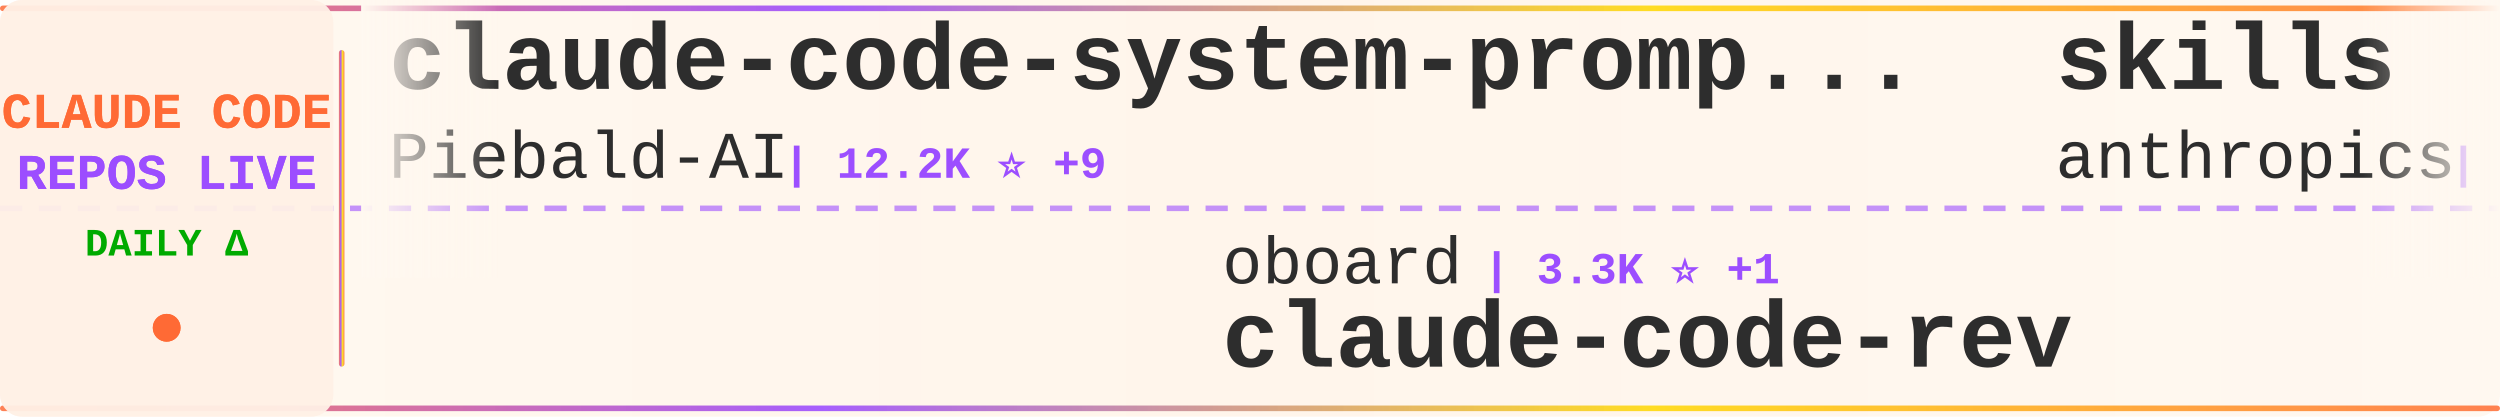
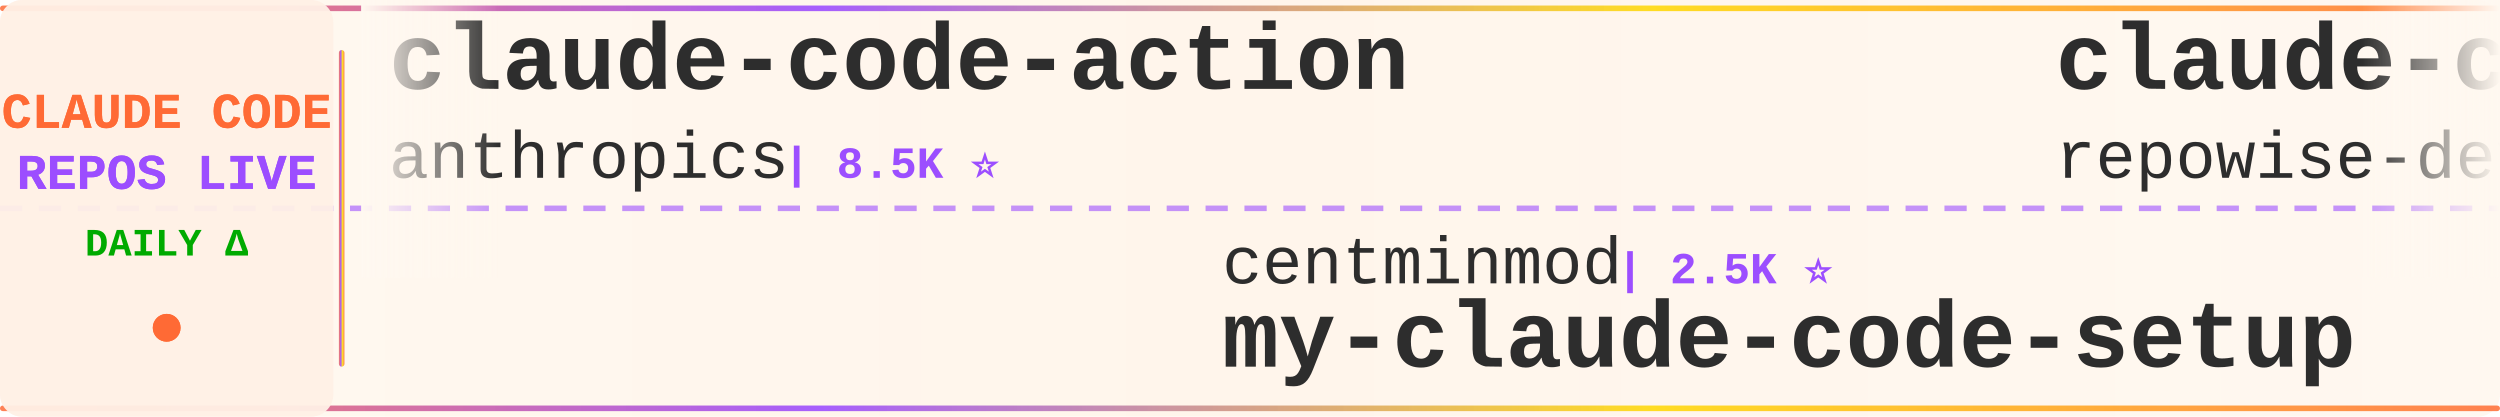
<svg xmlns="http://www.w3.org/2000/svg" width="900" height="150">
  <defs>
    <linearGradient id="tickerBg" x1="0%" y1="0%" x2="100%" y2="0%">
      <stop offset="0%" style="stop-color:#fff8f0;stop-opacity:0.98" />
      <stop offset="50%" style="stop-color:#fff5eb;stop-opacity:1" />
      <stop offset="100%" style="stop-color:#fff8f0;stop-opacity:0.98" />
    </linearGradient>
    <linearGradient id="borderGrad" x1="0%" y1="0%" x2="100%" y2="0%">
      <stop offset="0%" style="stop-color:#FF6B35;stop-opacity:0.85">
        <animate attributeName="stop-opacity" values="0.85;1;0.85" dur="2s" repeatCount="indefinite" />
      </stop>
      <stop offset="33%" style="stop-color:#9C4EFF;stop-opacity:0.9">
        <animate attributeName="stop-opacity" values="0.9;1;0.9" dur="2.2s" repeatCount="indefinite" />
      </stop>
      <stop offset="66%" style="stop-color:#FFD700;stop-opacity:0.85">
        <animate attributeName="stop-opacity" values="0.85;1;0.85" dur="1.8s" repeatCount="indefinite" />
      </stop>
      <stop offset="100%" style="stop-color:#FF6B35;stop-opacity:0.85">
        <animate attributeName="stop-opacity" values="0.85;1;0.85" dur="2s" repeatCount="indefinite" />
      </stop>
    </linearGradient>
    <filter id="textGlow">
      <feGaussianBlur stdDeviation="0.15" result="coloredBlur" />
      <feMerge>
        <feMergeNode in="coloredBlur" />
        <feMergeNode in="SourceGraphic" />
      </feMerge>
    </filter>
    <filter id="metricGlow">
      <feGaussianBlur stdDeviation="0.2" result="coloredBlur" />
      <feMerge>
        <feMergeNode in="coloredBlur" />
        <feMergeNode in="SourceGraphic" />
      </feMerge>
    </filter>
    <linearGradient id="leftFade" x1="0%" y1="0%" x2="100%" y2="0%">
      <stop offset="0%" style="stop-color:#fff8f0;stop-opacity:1" />
      <stop offset="100%" style="stop-color:#fff8f0;stop-opacity:0" />
    </linearGradient>
    <linearGradient id="rightFade" x1="0%" y1="0%" x2="100%" y2="0%">
      <stop offset="0%" style="stop-color:#fff8f0;stop-opacity:0" />
      <stop offset="100%" style="stop-color:#fff8f0;stop-opacity:1" />
    </linearGradient>
  </defs>
  <rect width="900" height="150" fill="url(#tickerBg)" rx="8" />
  <rect x="0" y="2" width="900" height="2" fill="url(#borderGrad)" rx="1" />
  <rect x="0" y="146" width="900" height="2" fill="url(#borderGrad)" rx="1" />
  <line x1="0" y1="75" x2="900" y2="75" stroke="#9C4EFF" stroke-width="2" stroke-dasharray="8 6" opacity="0.6" />
  <rect x="0" y="0" width="120" height="150" fill="#fff0e6" opacity="0.95" rx="8" />
  <text x="60" y="46" font-family="'Courier New', monospace" font-size="18" font-weight="bold" fill="#FF6B35" text-anchor="middle" filter="url(#textGlow)">
    CLAUDE CODE
  </text>
  <text x="60" y="68" font-family="'Courier New', monospace" font-size="18" font-weight="bold" fill="#9C4EFF" text-anchor="middle" filter="url(#textGlow)">
    REPOS LIVE
  </text>
  <text x="60" y="92" font-family="'Courier New', monospace" font-size="14" font-weight="bold" fill="#00aa00" text-anchor="middle">
    DAILY Δ
  </text>
  <circle cx="60" cy="118" r="5" fill="#FF6B35" filter="url(#metricGlow)">
    <animate attributeName="r" values="4;6;4" dur="1.5s" repeatCount="indefinite" />
    <animate attributeName="opacity" values="0.6;1;0.6" dur="1.5s" repeatCount="indefinite" />
  </circle>
  <rect x="122" y="18" width="2" height="114" fill="url(#borderGrad)" rx="1" />
  <clipPath id="tickerClip">
    <rect x="130" y="0" width="770" height="150" />
  </clipPath>
  <g clip-path="url(#tickerClip)">
    <g id="tickerItems">
      <animateTransform attributeName="transform" attributeType="XML" type="translate" from="0 0" to="-3000 0" dur="54s" repeatCount="indefinite" />
      <g transform="translate(0, 0)">
-         <text x="140" y="32" font-family="'Courier New', monospace" font-size="34" font-weight="bold" fill="#2d2d2d">claude-code-system-promp...</text>
-         <text x="140" y="64" font-family="'Courier New', monospace" font-size="24" font-weight="normal" fill="#2d2d2d" opacity="1.0">Piebald-AI</text>
-         <text x="282" y="64" font-family="'Courier New', monospace" font-size="16" font-weight="bold" fill="#9C4EFF"> | 12.2K ⭐ +9</text>
+         <text x="140" y="32" font-family="'Courier New', monospace" font-size="34" font-weight="bold" fill="#2d2d2d">claude-code-action</text>
+         <text x="140" y="64" font-family="'Courier New', monospace" font-size="24" font-weight="normal" fill="#2d2d2d" opacity="1.0">anthropics</text>
+         <text x="282" y="64" font-family="'Courier New', monospace" font-size="16" font-weight="bold" fill="#9C4EFF"> | 8.5K ⭐</text>
      </g>
      <g transform="translate(300, 0)">
-         <text x="140" y="102" font-family="'Courier New', monospace" font-size="24" font-weight="normal" fill="#2d2d2d" opacity="1.0">oboard</text>
-         <text x="234" y="102" font-family="'Courier New', monospace" font-size="16" font-weight="bold" fill="#9C4EFF"> | 3.3K ⭐ +1</text>
-         <text x="140" y="132" font-family="'Courier New', monospace" font-size="34" font-weight="bold" fill="#2d2d2d">claude-code-rev</text>
+         <text x="140" y="102" font-family="'Courier New', monospace" font-size="24" font-weight="normal" fill="#2d2d2d" opacity="1.0">centminmod</text>
+         <text x="282" y="102" font-family="'Courier New', monospace" font-size="16" font-weight="bold" fill="#9C4EFF"> | 2.5K ⭐</text>
+         <text x="140" y="132" font-family="'Courier New', monospace" font-size="34" font-weight="bold" fill="#2d2d2d">my-claude-code-setup</text>
      </g>
      <g transform="translate(600, 0)">
-         <text x="140" y="32" font-family="'Courier New', monospace" font-size="34" font-weight="bold" fill="#2d2d2d">skills</text>
-         <text x="140" y="64" font-family="'Courier New', monospace" font-size="24" font-weight="normal" fill="#2d2d2d" opacity="1.0">anthropics</text>
-         <text x="282" y="64" font-family="'Courier New', monospace" font-size="16" font-weight="bold" fill="#9C4EFF"> | 166.3K ⭐ +75</text>
+         <text x="140" y="32" font-family="'Courier New', monospace" font-size="34" font-weight="bold" fill="#2d2d2d">claude-code-prompts</text>
+         <text x="140" y="64" font-family="'Courier New', monospace" font-size="24" font-weight="normal" fill="#2d2d2d" opacity="1.0">repowise-dev</text>
+         <text x="306" y="64" font-family="'Courier New', monospace" font-size="16" font-weight="bold" fill="#9C4EFF"> | 1.2K ⭐</text>
      </g>
      <g transform="translate(900, 0)">
-         <text x="140" y="102" font-family="'Courier New', monospace" font-size="24" font-weight="normal" fill="#2d2d2d" opacity="1.0">sugyan</text>
-         <text x="234" y="102" font-family="'Courier New', monospace" font-size="16" font-weight="bold" fill="#9C4EFF"> | 1.1K ⭐</text>
-         <text x="140" y="132" font-family="'Courier New', monospace" font-size="34" font-weight="bold" fill="#2d2d2d">claude-code-webui</text>
+         <text x="140" y="102" font-family="'Courier New', monospace" font-size="24" font-weight="normal" fill="#2d2d2d" opacity="1.0">alejandrobalderas</text>
+         <text x="366" y="102" font-family="'Courier New', monospace" font-size="16" font-weight="bold" fill="#9C4EFF"> | 2.7K ⭐</text>
+         <text x="140" y="132" font-family="'Courier New', monospace" font-size="34" font-weight="bold" fill="#2d2d2d">claude-code-from-source</text>
      </g>
      <g transform="translate(1200, 0)">
-         <text x="140" y="32" font-family="'Courier New', monospace" font-size="34" font-weight="bold" fill="#2d2d2d">claude-code</text>
-         <text x="140" y="64" font-family="'Courier New', monospace" font-size="24" font-weight="normal" fill="#2d2d2d" opacity="1.0">lowcortisolprogrammer</text>
-         <text x="414" y="64" font-family="'Courier New', monospace" font-size="16" font-weight="bold" fill="#9C4EFF"> | 172 ⭐</text>
+         <text x="140" y="32" font-family="'Courier New', monospace" font-size="34" font-weight="bold" fill="#2d2d2d">claude-code-guide</text>
+         <text x="140" y="64" font-family="'Courier New', monospace" font-size="24" font-weight="normal" fill="#2d2d2d" opacity="1.0">Cranot</text>
+         <text x="234" y="64" font-family="'Courier New', monospace" font-size="16" font-weight="bold" fill="#9C4EFF"> | 2.9K ⭐</text>
      </g>
      <g transform="translate(1500, 0)">
-         <text x="140" y="102" font-family="'Courier New', monospace" font-size="24" font-weight="normal" fill="#2d2d2d" opacity="1.0">RishabhK103</text>
-         <text x="294" y="102" font-family="'Courier New', monospace" font-size="16" font-weight="bold" fill="#9C4EFF"> | 105 ⭐</text>
-         <text x="140" y="132" font-family="'Courier New', monospace" font-size="34" font-weight="bold" fill="#2d2d2d">claude-code</text>
+         <text x="140" y="102" font-family="'Courier New', monospace" font-size="24" font-weight="normal" fill="#2d2d2d" opacity="1.0">kodu-ai</text>
+         <text x="246" y="102" font-family="'Courier New', monospace" font-size="16" font-weight="bold" fill="#9C4EFF"> | 5.2K ⭐</text>
+         <text x="140" y="132" font-family="'Courier New', monospace" font-size="34" font-weight="bold" fill="#2d2d2d">claude-coder</text>
      </g>
      <g transform="translate(1800, 0)">
-         <text x="140" y="32" font-family="'Courier New', monospace" font-size="34" font-weight="bold" fill="#2d2d2d">claude-code</text>
-         <text x="140" y="64" font-family="'Courier New', monospace" font-size="24" font-weight="normal" fill="#2d2d2d" opacity="1.0">VineeTagarwaL-code</text>
-         <text x="378" y="64" font-family="'Courier New', monospace" font-size="16" font-weight="bold" fill="#9C4EFF"> | 273 ⭐</text>
+         <text x="140" y="32" font-family="'Courier New', monospace" font-size="34" font-weight="bold" fill="#2d2d2d">arcads-claude-code</text>
+         <text x="140" y="64" font-family="'Courier New', monospace" font-size="24" font-weight="normal" fill="#2d2d2d" opacity="1.0">krusemediallc</text>
+         <text x="318" y="64" font-family="'Courier New', monospace" font-size="16" font-weight="bold" fill="#9C4EFF"> | 1.1K ⭐ +1</text>
      </g>
      <g transform="translate(2100, 0)">
-         <text x="140" y="102" font-family="'Courier New', monospace" font-size="24" font-weight="normal" fill="#2d2d2d" opacity="1.0">OneRedOak</text>
-         <text x="270" y="102" font-family="'Courier New', monospace" font-size="16" font-weight="bold" fill="#9C4EFF"> | 3.9K ⭐</text>
-         <text x="140" y="132" font-family="'Courier New', monospace" font-size="34" font-weight="bold" fill="#2d2d2d">claude-code-workflows</text>
+         <text x="140" y="102" font-family="'Courier New', monospace" font-size="24" font-weight="normal" fill="#2d2d2d" opacity="1.0">jeremylongshore</text>
+         <text x="342" y="102" font-family="'Courier New', monospace" font-size="16" font-weight="bold" fill="#9C4EFF"> | 2.6K ⭐</text>
+         <text x="140" y="132" font-family="'Courier New', monospace" font-size="34" font-weight="bold" fill="#2d2d2d">claude-code-plugins-plus...</text>
      </g>
      <g transform="translate(2400, 0)">
-         <text x="140" y="32" font-family="'Courier New', monospace" font-size="34" font-weight="bold" fill="#2d2d2d">everything-claude-code-z...</text>
-         <text x="140" y="64" font-family="'Courier New', monospace" font-size="24" font-weight="normal" fill="#2d2d2d" opacity="1.0">xu-xiang</text>
-         <text x="258" y="64" font-family="'Courier New', monospace" font-size="16" font-weight="bold" fill="#9C4EFF"> | 1.8K ⭐ +5</text>
+         <text x="140" y="32" font-family="'Courier New', monospace" font-size="34" font-weight="bold" fill="#2d2d2d">claude-code-security-rev...</text>
+         <text x="140" y="64" font-family="'Courier New', monospace" font-size="24" font-weight="normal" fill="#2d2d2d" opacity="1.0">anthropics</text>
+         <text x="282" y="64" font-family="'Courier New', monospace" font-size="16" font-weight="bold" fill="#9C4EFF"> | 5.8K ⭐ +2</text>
      </g>
      <g transform="translate(2700, 0)">
-         <text x="140" y="102" font-family="'Courier New', monospace" font-size="24" font-weight="normal" fill="#2d2d2d" opacity="1.0">krusemediallc</text>
-         <text x="318" y="102" font-family="'Courier New', monospace" font-size="16" font-weight="bold" fill="#9C4EFF"> | 1.1K ⭐ +2</text>
-         <text x="140" y="132" font-family="'Courier New', monospace" font-size="34" font-weight="bold" fill="#2d2d2d">arcads-claude-code</text>
+         <text x="140" y="102" font-family="'Courier New', monospace" font-size="24" font-weight="normal" fill="#2d2d2d" opacity="1.0">jqueryscript</text>
+         <text x="306" y="102" font-family="'Courier New', monospace" font-size="16" font-weight="bold" fill="#9C4EFF"> | 487 ⭐</text>
+         <text x="140" y="132" font-family="'Courier New', monospace" font-size="34" font-weight="bold" fill="#2d2d2d">awesome-claude-code</text>
      </g>
      <g transform="translate(3000, 0)">
-         <text x="140" y="32" font-family="'Courier New', monospace" font-size="34" font-weight="bold" fill="#2d2d2d">claude-code-system-promp...</text>
-         <text x="140" y="64" font-family="'Courier New', monospace" font-size="24" font-weight="normal" fill="#2d2d2d" opacity="1.0">Piebald-AI</text>
-         <text x="282" y="64" font-family="'Courier New', monospace" font-size="16" font-weight="bold" fill="#9C4EFF"> | 12.2K ⭐ +9</text>
+         <text x="140" y="32" font-family="'Courier New', monospace" font-size="34" font-weight="bold" fill="#2d2d2d">claude-code-action</text>
+         <text x="140" y="64" font-family="'Courier New', monospace" font-size="24" font-weight="normal" fill="#2d2d2d" opacity="1.0">anthropics</text>
+         <text x="282" y="64" font-family="'Courier New', monospace" font-size="16" font-weight="bold" fill="#9C4EFF"> | 8.5K ⭐</text>
      </g>
      <g transform="translate(3300, 0)">
-         <text x="140" y="102" font-family="'Courier New', monospace" font-size="24" font-weight="normal" fill="#2d2d2d" opacity="1.0">oboard</text>
-         <text x="234" y="102" font-family="'Courier New', monospace" font-size="16" font-weight="bold" fill="#9C4EFF"> | 3.3K ⭐ +1</text>
-         <text x="140" y="132" font-family="'Courier New', monospace" font-size="34" font-weight="bold" fill="#2d2d2d">claude-code-rev</text>
+         <text x="140" y="102" font-family="'Courier New', monospace" font-size="24" font-weight="normal" fill="#2d2d2d" opacity="1.0">centminmod</text>
+         <text x="282" y="102" font-family="'Courier New', monospace" font-size="16" font-weight="bold" fill="#9C4EFF"> | 2.5K ⭐</text>
+         <text x="140" y="132" font-family="'Courier New', monospace" font-size="34" font-weight="bold" fill="#2d2d2d">my-claude-code-setup</text>
      </g>
      <g transform="translate(3600, 0)">
-         <text x="140" y="32" font-family="'Courier New', monospace" font-size="34" font-weight="bold" fill="#2d2d2d">skills</text>
-         <text x="140" y="64" font-family="'Courier New', monospace" font-size="24" font-weight="normal" fill="#2d2d2d" opacity="1.0">anthropics</text>
-         <text x="282" y="64" font-family="'Courier New', monospace" font-size="16" font-weight="bold" fill="#9C4EFF"> | 166.3K ⭐ +75</text>
+         <text x="140" y="32" font-family="'Courier New', monospace" font-size="34" font-weight="bold" fill="#2d2d2d">claude-code-prompts</text>
+         <text x="140" y="64" font-family="'Courier New', monospace" font-size="24" font-weight="normal" fill="#2d2d2d" opacity="1.0">repowise-dev</text>
+         <text x="306" y="64" font-family="'Courier New', monospace" font-size="16" font-weight="bold" fill="#9C4EFF"> | 1.2K ⭐</text>
      </g>
      <g transform="translate(3900, 0)">
-         <text x="140" y="102" font-family="'Courier New', monospace" font-size="24" font-weight="normal" fill="#2d2d2d" opacity="1.0">sugyan</text>
-         <text x="234" y="102" font-family="'Courier New', monospace" font-size="16" font-weight="bold" fill="#9C4EFF"> | 1.1K ⭐</text>
-         <text x="140" y="132" font-family="'Courier New', monospace" font-size="34" font-weight="bold" fill="#2d2d2d">claude-code-webui</text>
+         <text x="140" y="102" font-family="'Courier New', monospace" font-size="24" font-weight="normal" fill="#2d2d2d" opacity="1.0">alejandrobalderas</text>
+         <text x="366" y="102" font-family="'Courier New', monospace" font-size="16" font-weight="bold" fill="#9C4EFF"> | 2.7K ⭐</text>
+         <text x="140" y="132" font-family="'Courier New', monospace" font-size="34" font-weight="bold" fill="#2d2d2d">claude-code-from-source</text>
      </g>
    </g>
  </g>
  <rect x="130" y="0" width="50" height="100" fill="url(#leftFade)" />
  <rect x="850" y="0" width="50" height="100" fill="url(#rightFade)" />
</svg>
